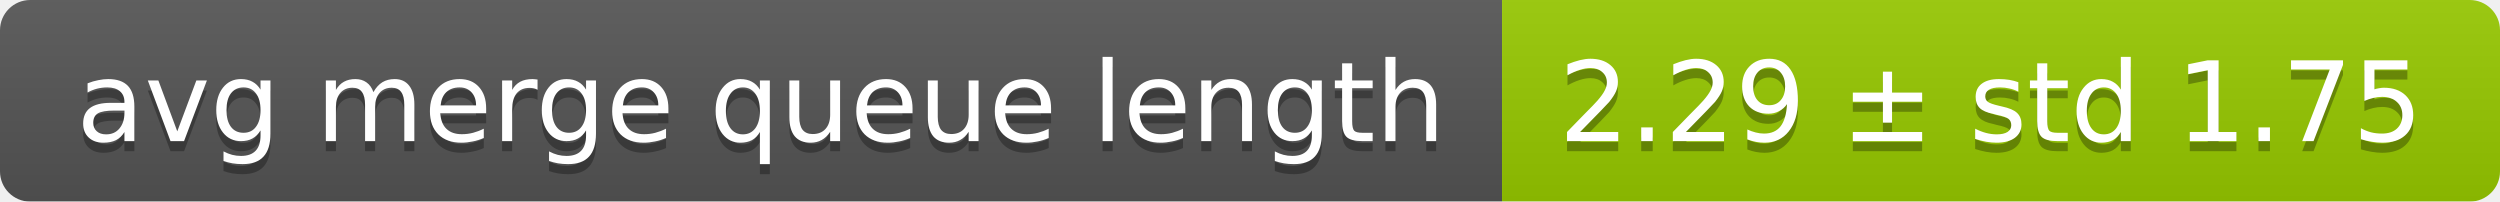
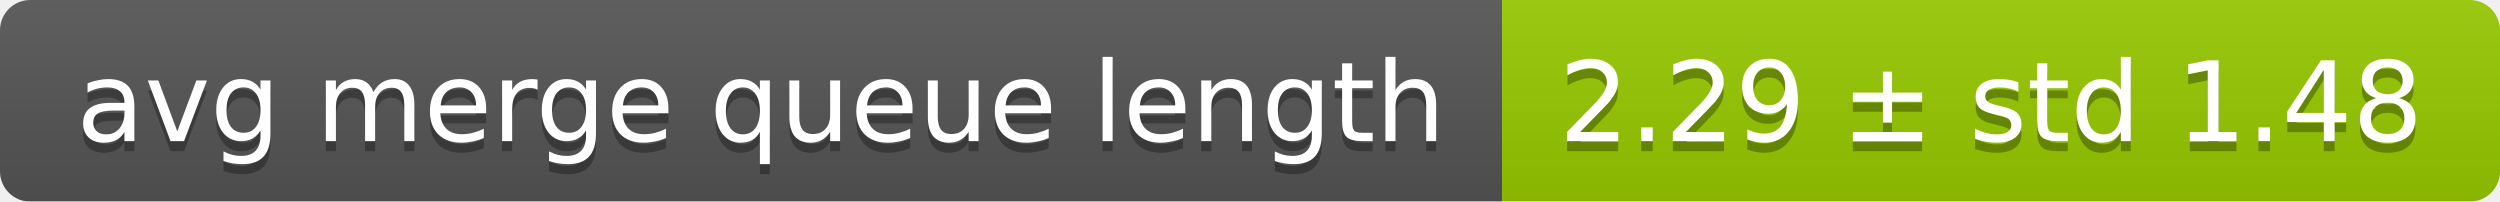
<svg xmlns="http://www.w3.org/2000/svg" width="248" height="20">
  <linearGradient id="smooth" x2="0" y2="100%">
    <stop offset="0" stop-color="#bbb" stop-opacity=".1" />
    <stop offset="1" stop-opacity=".1" />
  </linearGradient>
  <mask id="round">
    <rect width="248" height="20" rx="3" fill="#fff" />
  </mask>
  <g mask="url(#round)">
    <rect width="149" height="20" fill="#555" />
    <rect x="149" width="99" height="20" fill="#97ca00" />
    <rect width="248" height="20" fill="url(#smooth)" />
  </g>
  <g fill="#fff" text-anchor="middle" font-family="DejaVu Sans,Verdana,Geneva,sans-serif" font-size="11">
    <text x="75.5" y="15" fill="#010101" fill-opacity=".3">avg merge queue length</text>
    <text x="75.5" y="14">avg merge queue length</text>
-     <text x="197.5" y="15" fill="#010101" fill-opacity=".3">2.29 ± std 1.75</text>
-     <text x="197.5" y="14">2.29 ± std 1.75</text>
+     <text x="197.5" y="15" fill="#010101" fill-opacity=".3">2.29 ± std 1.48</text>
+     <text x="197.5" y="14">2.29 ± std 1.48</text>
  </g>
</svg>
